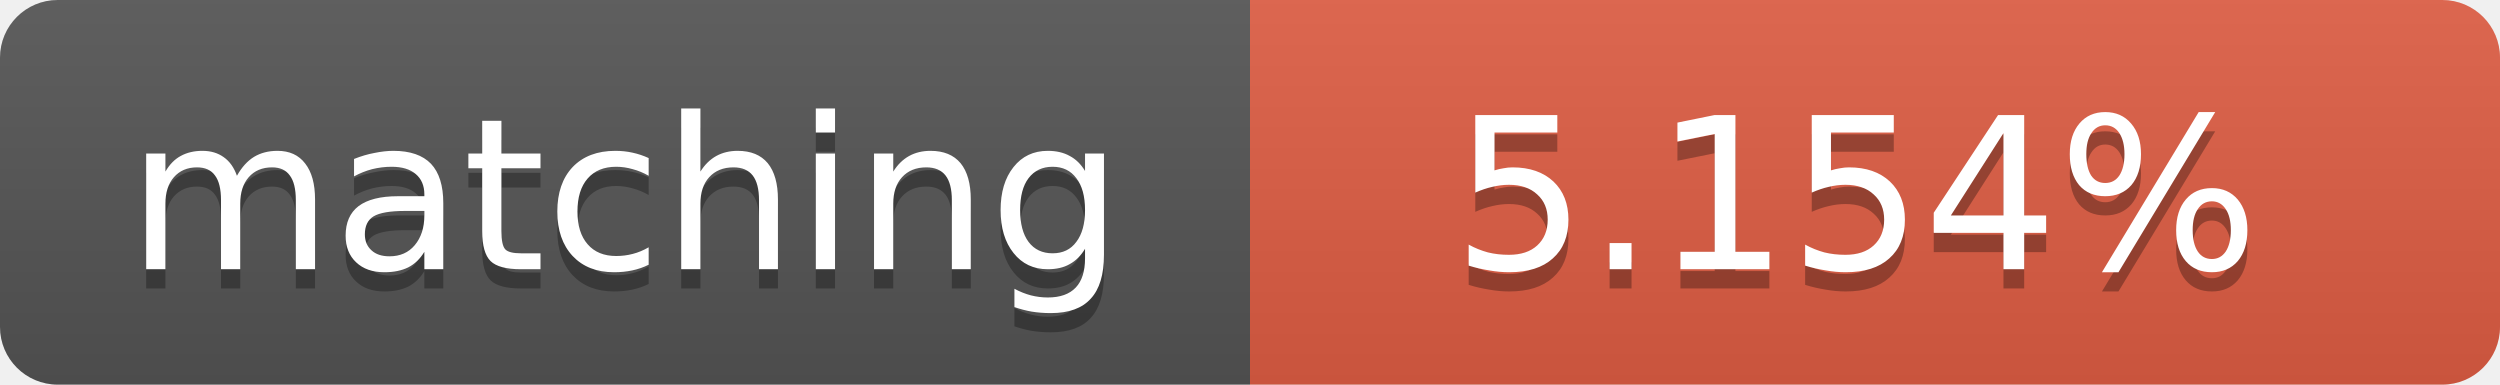
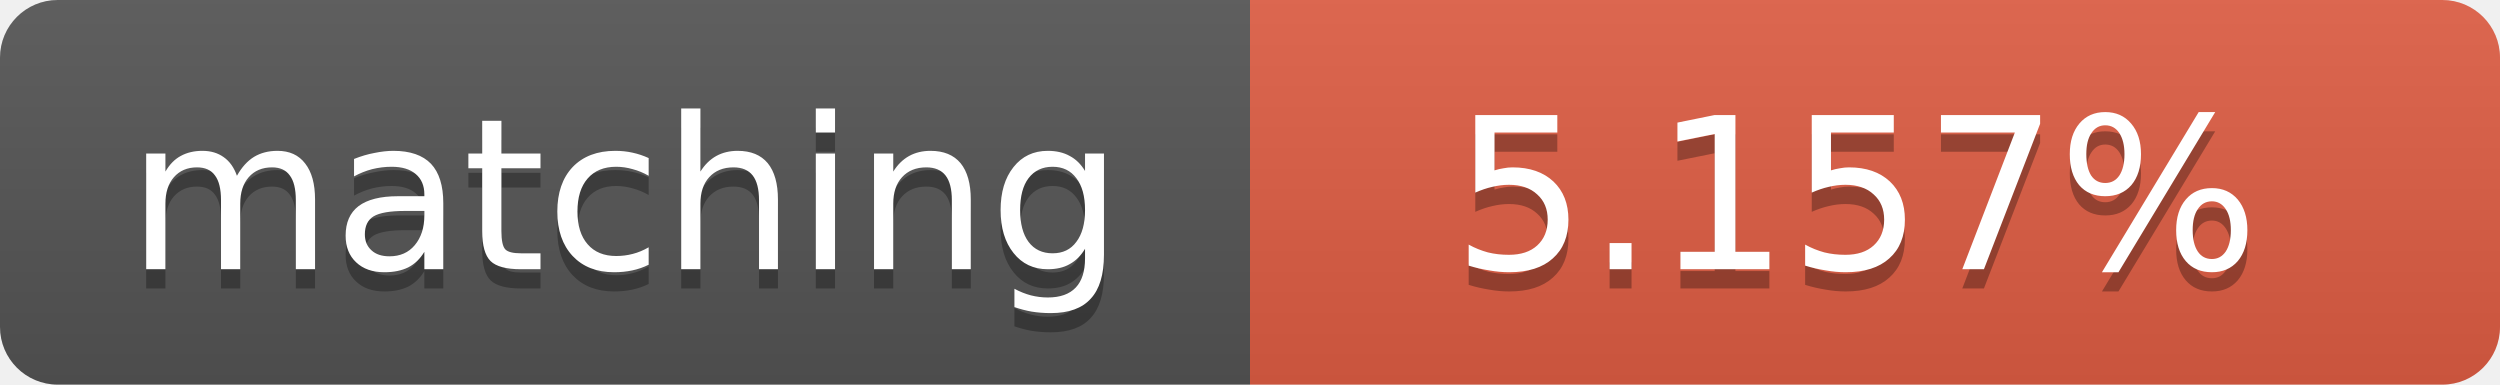
<svg xmlns="http://www.w3.org/2000/svg" width="130" height="20">
  <linearGradient id="b" x2="0" y2="100%">
    <stop offset="0" stop-color="#bbb" stop-opacity=".1" />
    <stop offset="1" stop-opacity=".1" />
  </linearGradient>
  <clipPath id="a">
    <rect width="130" height="20" rx="3" fill="#fff" />
  </clipPath>
  <g clip-path="url(#a)">
    <path fill="#555" d="M0 0h65v20H0z" />
    <path fill="#e05d44" d="M65 0h65v20H65z" />
    <path fill="url(#b)" d="M0 0h130v20H0z" />
  </g>
  <g fill="#fff" text-anchor="middle" font-family="DejaVu Sans,Verdana,Geneva,sans-serif" font-size="11">
    <text x="32.5" y="15" fill="#010101" fill-opacity=".3">matching</text>
    <text x="32.5" y="14">matching</text>
-     <text x="96.5" y="15" fill="#010101" fill-opacity=".3">5.154%</text>
-     <text x="96.5" y="14">5.154%</text>
+     <text x="96.5" y="15" fill="#010101" fill-opacity=".3">5.157%</text>
+     <text x="96.5" y="14">5.157%</text>
  </g>
</svg>
